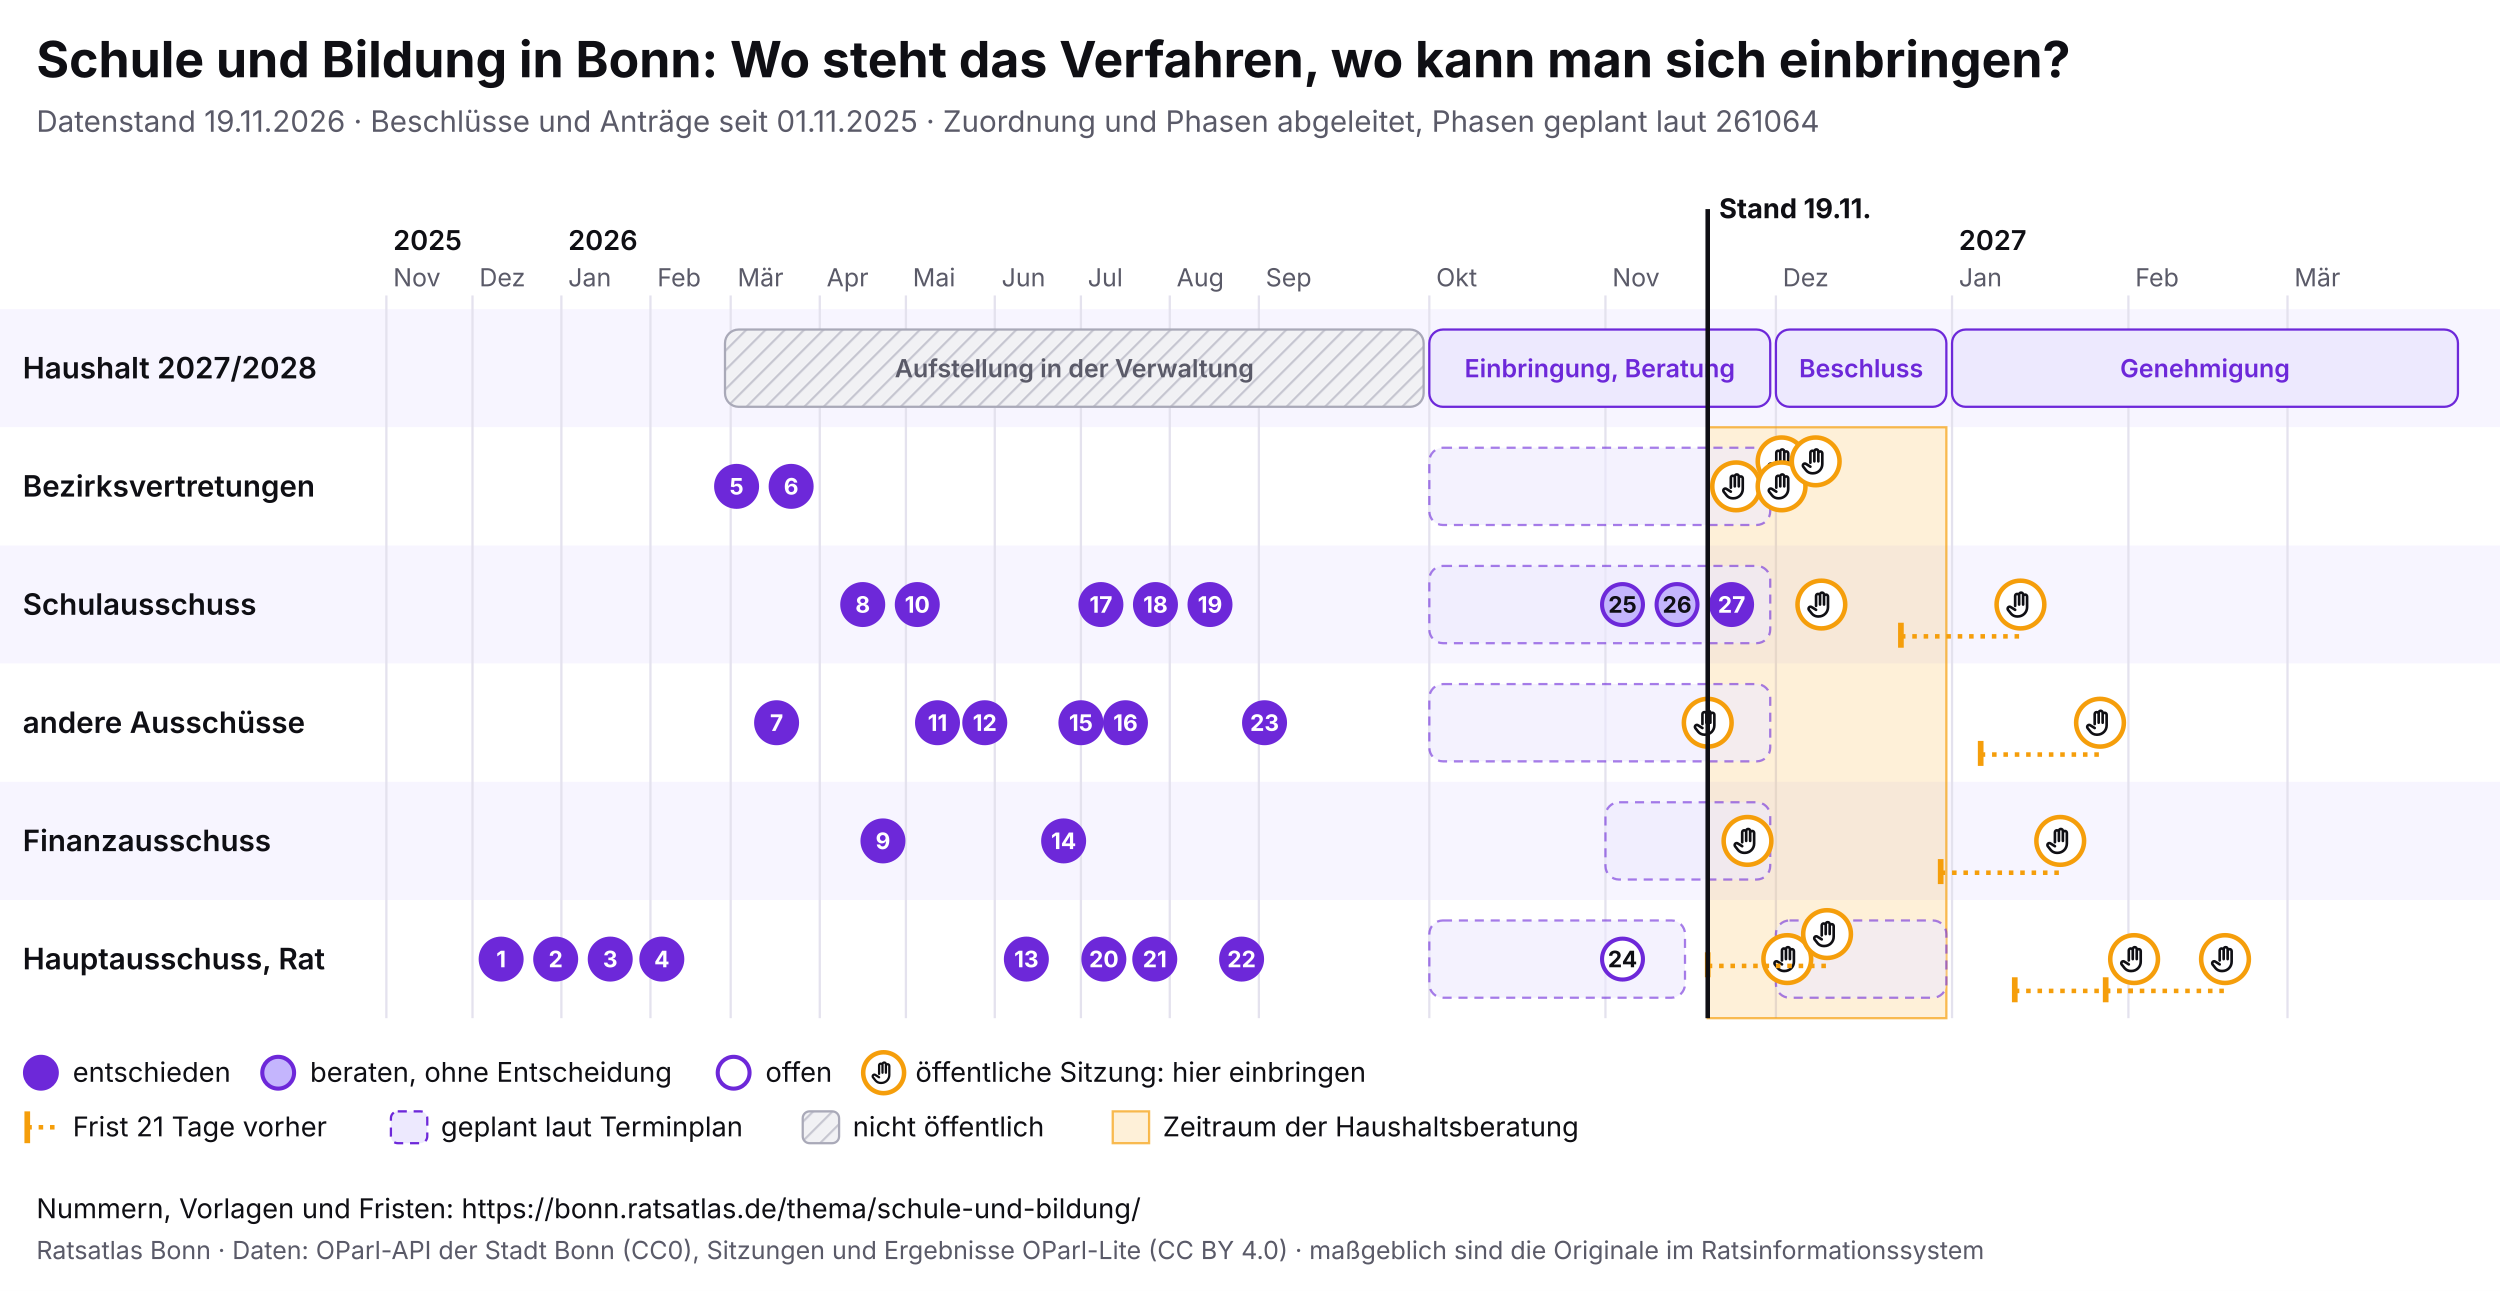
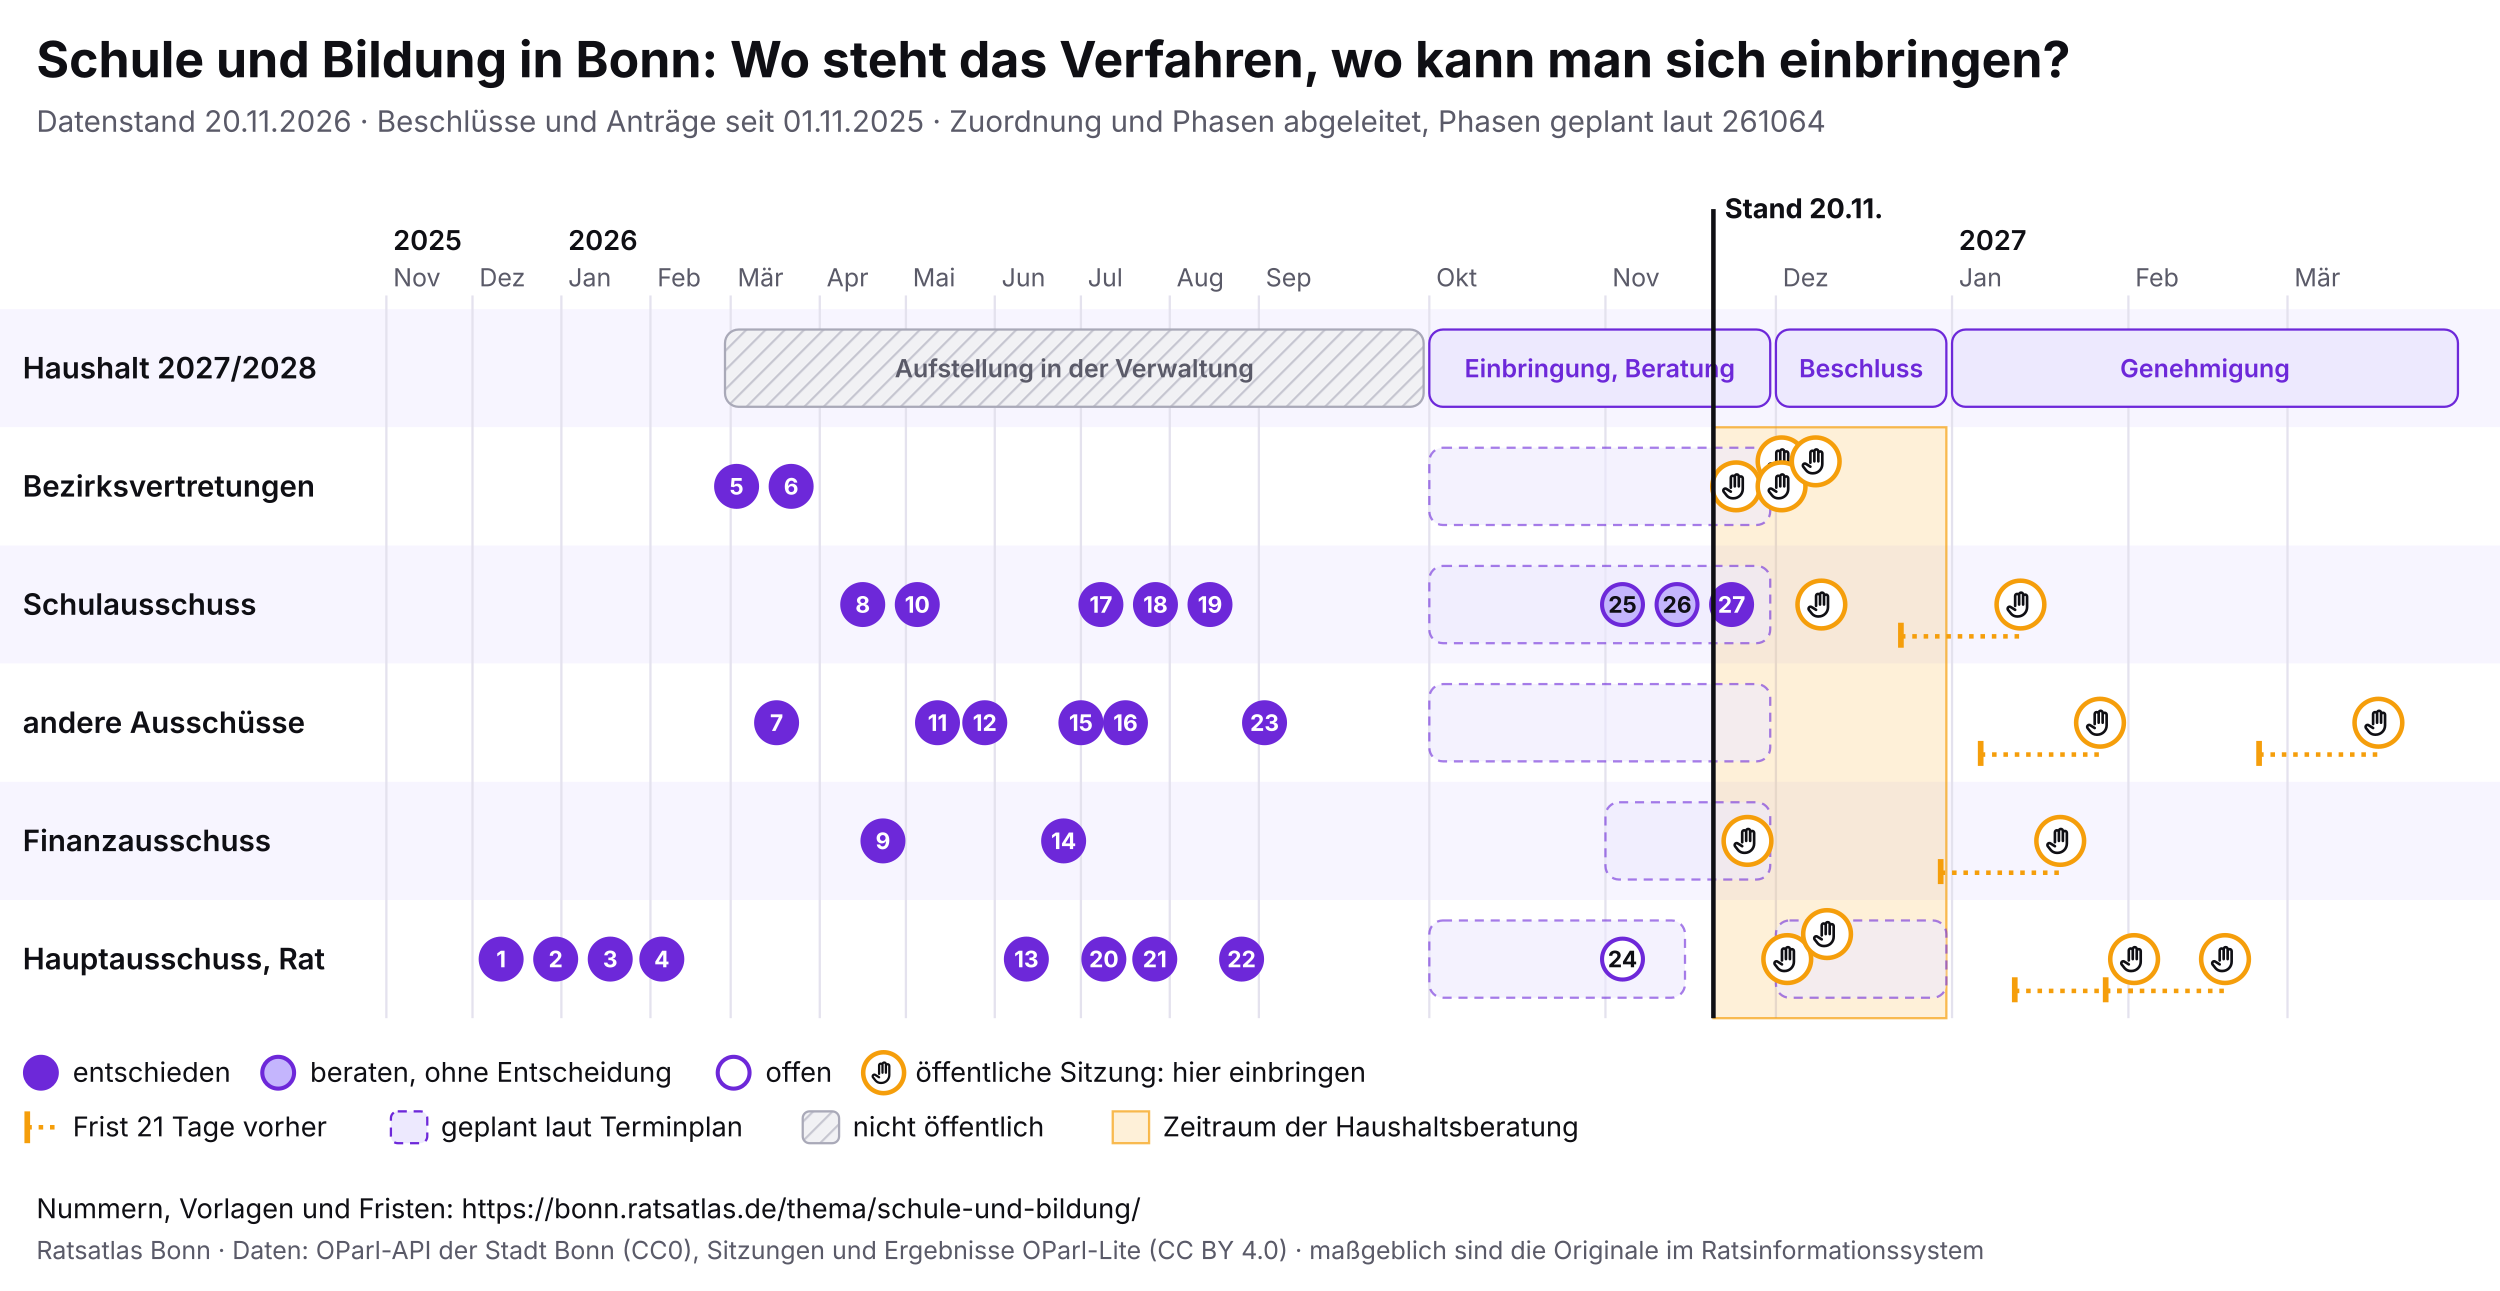
<svg xmlns="http://www.w3.org/2000/svg" viewBox="0 0 1100 568" width="1100" height="568" font-family="Inter, system-ui, sans-serif">
  <rect width="1100" height="568" fill="#ffffff" />
  <text x="16" y="34" font-size="22" font-weight="700" fill="#0f0f14">Schule und Bildung in Bonn: Wo steht das Verfahren, wo kann man sich einbringen?</text>
-   <text x="16" y="58" font-size="13" fill="#5a5a68">Datenstand 19.11.2026 · Beschlüsse und Anträge seit 01.11.2025 · Zuordnung und Phasen abgeleitet, Phasen geplant laut 261064</text>
+   <text x="16" y="58" font-size="13" fill="#5a5a68">Datenstand 20.11.2026 · Beschlüsse und Anträge seit 01.11.2025 · Zuordnung und Phasen abgeleitet, Phasen geplant laut 261064</text>
  <svg x="0" y="74" width="1100" height="440" viewBox="0 0 1100 440" font-family="Inter, system-ui, sans-serif">
    <defs>
      <pattern id="pb-schraffur" width="6" height="6" patternUnits="userSpaceOnUse" patternTransform="rotate(45)">
        <rect width="6" height="6" fill="#f1f1f4" />
        <line x1="0" y1="0" x2="0" y2="6" stroke="#c9c9d3" stroke-width="2" />
      </pattern>
      <symbol id="pb-hand" viewBox="0 0 24 24">
        <path d="M8 13V5.5a1.5 1.5 0 0 1 3 0V12M11 11V4.5a1.5 1.5 0 0 1 3 0V12M14 11.5V6a1.5 1.5 0 0 1 3 0v8a7 7 0 0 1-7 7h-.6a6 6 0 0 1-4.5-2.1L2.6 16a1.5 1.5 0 0 1 2.2-2L8 16" />
      </symbol>
    </defs>
    <rect x="0" y="62" width="1100" height="52" fill="#f7f5ff" />
    <text x="10" y="92.5" font-size="13" font-weight="600" fill="#0f0f14">Haushalt 2027/2028</text>
    <rect x="0" y="114" width="1100" height="52" fill="#ffffff" />
    <text x="10" y="144.5" font-size="13" font-weight="600" fill="#0f0f14">Bezirksvertretungen</text>
    <rect x="0" y="166" width="1100" height="52" fill="#f7f5ff" />
    <text x="10" y="196.5" font-size="13" font-weight="600" fill="#0f0f14">Schulausschuss</text>
    <rect x="0" y="218" width="1100" height="52" fill="#ffffff" />
    <text x="10" y="248.5" font-size="13" font-weight="600" fill="#0f0f14">andere Ausschüsse</text>
    <rect x="0" y="270" width="1100" height="52" fill="#f7f5ff" />
    <text x="10" y="300.5" font-size="13" font-weight="600" fill="#0f0f14">Finanzausschuss</text>
    <rect x="0" y="322" width="1100" height="52" fill="#ffffff" />
    <text x="10" y="352.5" font-size="13" font-weight="600" fill="#0f0f14">Hauptausschuss, Rat</text>
    <line x1="170.0" y1="56" x2="170.0" y2="374" stroke="#e4e2ee" />
    <text x="173.0" y="52" font-size="11" fill="#5a5a68">Nov</text>
    <text x="173.0" y="36" font-size="12" font-weight="600" fill="#0f0f14">2025</text>
    <line x1="207.9" y1="56" x2="207.9" y2="374" stroke="#e4e2ee" />
    <text x="210.9" y="52" font-size="11" fill="#5a5a68">Dez</text>
    <line x1="247.0" y1="56" x2="247.0" y2="374" stroke="#e4e2ee" />
    <text x="250.0" y="52" font-size="11" fill="#5a5a68">Jan</text>
    <text x="250.0" y="36" font-size="12" font-weight="600" fill="#0f0f14">2026</text>
    <line x1="286.2" y1="56" x2="286.2" y2="374" stroke="#e4e2ee" />
    <text x="289.2" y="52" font-size="11" fill="#5a5a68">Feb</text>
    <line x1="321.5" y1="56" x2="321.5" y2="374" stroke="#e4e2ee" />
    <text x="324.5" y="52" font-size="11" fill="#5a5a68">Mär</text>
    <line x1="360.7" y1="56" x2="360.7" y2="374" stroke="#e4e2ee" />
    <text x="363.7" y="52" font-size="11" fill="#5a5a68">Apr</text>
    <line x1="398.6" y1="56" x2="398.6" y2="374" stroke="#e4e2ee" />
    <text x="401.6" y="52" font-size="11" fill="#5a5a68">Mai</text>
    <line x1="437.7" y1="56" x2="437.7" y2="374" stroke="#e4e2ee" />
    <text x="440.7" y="52" font-size="11" fill="#5a5a68">Jun</text>
    <line x1="475.6" y1="56" x2="475.6" y2="374" stroke="#e4e2ee" />
    <text x="478.6" y="52" font-size="11" fill="#5a5a68">Jul</text>
    <line x1="514.7" y1="56" x2="514.7" y2="374" stroke="#e4e2ee" />
    <text x="517.7" y="52" font-size="11" fill="#5a5a68">Aug</text>
    <line x1="553.9" y1="56" x2="553.9" y2="374" stroke="#e4e2ee" />
    <text x="556.9" y="52" font-size="11" fill="#5a5a68">Sep</text>
    <line x1="628.9" y1="56" x2="628.9" y2="374" stroke="#e4e2ee" />
    <text x="631.9" y="52" font-size="11" fill="#5a5a68">Okt</text>
    <line x1="706.4" y1="56" x2="706.4" y2="374" stroke="#e4e2ee" />
    <text x="709.4" y="52" font-size="11" fill="#5a5a68">Nov</text>
    <line x1="781.4" y1="56" x2="781.4" y2="374" stroke="#e4e2ee" />
    <text x="784.4" y="52" font-size="11" fill="#5a5a68">Dez</text>
    <line x1="858.9" y1="56" x2="858.9" y2="374" stroke="#e4e2ee" />
    <text x="861.9" y="52" font-size="11" fill="#5a5a68">Jan</text>
    <text x="861.9" y="36" font-size="12" font-weight="600" fill="#0f0f14">2027</text>
    <line x1="936.5" y1="56" x2="936.5" y2="374" stroke="#e4e2ee" />
    <text x="939.5" y="52" font-size="11" fill="#5a5a68">Feb</text>
    <line x1="1006.5" y1="56" x2="1006.5" y2="374" stroke="#e4e2ee" />
    <text x="1009.5" y="52" font-size="11" fill="#5a5a68">Mär</text>
-     <rect x="751.4" y="114" width="105.0" height="260" fill="#f59e0b" fill-opacity="0.16" stroke="#f59e0b" stroke-opacity="0.7" />
+     <rect x="753.9" y="114" width="102.5" height="260" fill="#f59e0b" fill-opacity="0.16" stroke="#f59e0b" stroke-opacity="0.7" />
    <g>
      <rect x="319.0" y="71" width="307.4" height="34" rx="6" fill="url(#pb-schraffur)" stroke="#a9a9b8" />
      <text x="472.7" y="92.0" font-size="11" text-anchor="middle" font-weight="600" fill="#5a5a68">Aufstellung in der Verwaltung</text>
    </g>
    <g>
      <rect x="628.9" y="71" width="150.0" height="34" rx="6" fill="#ede9fe" stroke="#6d28d9" />
      <text x="703.9" y="92.0" font-size="11" text-anchor="middle" font-weight="600" fill="#6d28d9">Einbringung, Beratung</text>
    </g>
    <g>
      <rect x="781.4" y="71" width="75.0" height="34" rx="6" fill="#ede9fe" stroke="#6d28d9" />
      <text x="818.9" y="92.0" font-size="11" text-anchor="middle" font-weight="600" fill="#6d28d9">Beschluss</text>
    </g>
    <g>
      <rect x="858.9" y="71" width="222.6" height="34" rx="6" fill="#ede9fe" stroke="#6d28d9" />
      <text x="970.2" y="92.0" font-size="11" text-anchor="middle" font-weight="600" fill="#6d28d9">Genehmigung</text>
    </g>
    <g>
      <rect x="628.9" y="123" width="150.0" height="34" rx="6" fill="#ede9fe" fill-opacity="0.6" stroke="#6d28d9" stroke-opacity="0.6" stroke-dasharray="4 3" />
    </g>
    <g>
      <rect x="628.9" y="175" width="150.0" height="34" rx="6" fill="#ede9fe" fill-opacity="0.6" stroke="#6d28d9" stroke-opacity="0.6" stroke-dasharray="4 3" />
    </g>
    <g>
      <rect x="628.9" y="227" width="150.0" height="34" rx="6" fill="#ede9fe" fill-opacity="0.6" stroke="#6d28d9" stroke-opacity="0.6" stroke-dasharray="4 3" />
    </g>
    <g>
      <rect x="706.4" y="279" width="72.5" height="34" rx="6" fill="#ede9fe" fill-opacity="0.6" stroke="#6d28d9" stroke-opacity="0.6" stroke-dasharray="4 3" />
    </g>
    <g>
      <rect x="628.9" y="331" width="112.5" height="34" rx="6" fill="#ede9fe" fill-opacity="0.6" stroke="#6d28d9" stroke-opacity="0.6" stroke-dasharray="4 3" />
    </g>
    <g>
      <rect x="781.4" y="331" width="75.0" height="34" rx="6" fill="#ede9fe" fill-opacity="0.6" stroke="#6d28d9" stroke-opacity="0.6" stroke-dasharray="4 3" />
    </g>
    <g>
-       <circle cx="751.4" cy="244.0" r="10.5" fill="#fff" stroke="#f59e0b" stroke-width="2" />
-       <use href="#pb-hand" x="744.4" y="237.0" width="14" height="14" fill="none" stroke="#0f0f14" stroke-width="2" stroke-linecap="round" stroke-linejoin="round" />
-     </g>
-     <g>
      <circle cx="763.9" cy="140.0" r="10.5" fill="#fff" stroke="#f59e0b" stroke-width="2" />
      <use href="#pb-hand" x="756.9" y="133.0" width="14" height="14" fill="none" stroke="#0f0f14" stroke-width="2" stroke-linecap="round" stroke-linejoin="round" />
    </g>
    <g>
      <circle cx="768.9" cy="296.0" r="10.5" fill="#fff" stroke="#f59e0b" stroke-width="2" />
      <use href="#pb-hand" x="761.9" y="289.0" width="14" height="14" fill="none" stroke="#0f0f14" stroke-width="2" stroke-linecap="round" stroke-linejoin="round" />
    </g>
    <g>
      <circle cx="783.9" cy="129.0" r="10.5" fill="#fff" stroke="#f59e0b" stroke-width="2" />
      <use href="#pb-hand" x="776.9" y="122.0" width="14" height="14" fill="none" stroke="#0f0f14" stroke-width="2" stroke-linecap="round" stroke-linejoin="round" />
    </g>
    <g>
      <circle cx="783.9" cy="140.0" r="10.5" fill="#fff" stroke="#f59e0b" stroke-width="2" />
      <use href="#pb-hand" x="776.9" y="133.0" width="14" height="14" fill="none" stroke="#0f0f14" stroke-width="2" stroke-linecap="round" stroke-linejoin="round" />
    </g>
    <g>
      <circle cx="786.4" cy="348.0" r="10.5" fill="#fff" stroke="#f59e0b" stroke-width="2" />
      <use href="#pb-hand" x="779.4" y="341.0" width="14" height="14" fill="none" stroke="#0f0f14" stroke-width="2" stroke-linecap="round" stroke-linejoin="round" />
    </g>
    <g>
      <circle cx="798.9" cy="129.0" r="10.5" fill="#fff" stroke="#f59e0b" stroke-width="2" />
      <use href="#pb-hand" x="791.9" y="122.0" width="14" height="14" fill="none" stroke="#0f0f14" stroke-width="2" stroke-linecap="round" stroke-linejoin="round" />
    </g>
    <g>
      <circle cx="801.4" cy="192.0" r="10.5" fill="#fff" stroke="#f59e0b" stroke-width="2" />
      <use href="#pb-hand" x="794.4" y="185.0" width="14" height="14" fill="none" stroke="#0f0f14" stroke-width="2" stroke-linecap="round" stroke-linejoin="round" />
    </g>
-     <line x1="751.4" y1="351.0" x2="803.9" y2="351.0" stroke="#f59e0b" stroke-width="2" stroke-dasharray="2 3" />
-     <line x1="751.4" y1="345.0" x2="751.4" y2="356.0" stroke="#f59e0b" stroke-width="2.5" />
    <g>
      <circle cx="803.9" cy="337.0" r="10.5" fill="#fff" stroke="#f59e0b" stroke-width="2" />
      <use href="#pb-hand" x="796.9" y="330.0" width="14" height="14" fill="none" stroke="#0f0f14" stroke-width="2" stroke-linecap="round" stroke-linejoin="round" />
    </g>
    <line x1="836.4" y1="206.0" x2="889.0" y2="206.0" stroke="#f59e0b" stroke-width="2" stroke-dasharray="2 3" />
    <line x1="836.4" y1="200.0" x2="836.4" y2="211.0" stroke="#f59e0b" stroke-width="2.5" />
    <g>
      <circle cx="889.0" cy="192.0" r="10.5" fill="#fff" stroke="#f59e0b" stroke-width="2" />
      <use href="#pb-hand" x="882.0" y="185.0" width="14" height="14" fill="none" stroke="#0f0f14" stroke-width="2" stroke-linecap="round" stroke-linejoin="round" />
    </g>
    <line x1="853.9" y1="310.0" x2="906.5" y2="310.0" stroke="#f59e0b" stroke-width="2" stroke-dasharray="2 3" />
    <line x1="853.9" y1="304.0" x2="853.9" y2="315.0" stroke="#f59e0b" stroke-width="2.5" />
    <g>
      <circle cx="906.5" cy="296.0" r="10.5" fill="#fff" stroke="#f59e0b" stroke-width="2" />
      <use href="#pb-hand" x="899.5" y="289.0" width="14" height="14" fill="none" stroke="#0f0f14" stroke-width="2" stroke-linecap="round" stroke-linejoin="round" />
    </g>
    <line x1="871.5" y1="258.0" x2="924.0" y2="258.0" stroke="#f59e0b" stroke-width="2" stroke-dasharray="2 3" />
    <line x1="871.5" y1="252.0" x2="871.5" y2="263.0" stroke="#f59e0b" stroke-width="2.5" />
    <g>
      <circle cx="924.0" cy="244.0" r="10.5" fill="#fff" stroke="#f59e0b" stroke-width="2" />
      <use href="#pb-hand" x="917.0" y="237.0" width="14" height="14" fill="none" stroke="#0f0f14" stroke-width="2" stroke-linecap="round" stroke-linejoin="round" />
    </g>
    <line x1="886.5" y1="362.0" x2="939.0" y2="362.0" stroke="#f59e0b" stroke-width="2" stroke-dasharray="2 3" />
    <line x1="886.5" y1="356.0" x2="886.5" y2="367.0" stroke="#f59e0b" stroke-width="2.5" />
    <g>
      <circle cx="939.0" cy="348.0" r="10.5" fill="#fff" stroke="#f59e0b" stroke-width="2" />
      <use href="#pb-hand" x="932.0" y="341.0" width="14" height="14" fill="none" stroke="#0f0f14" stroke-width="2" stroke-linecap="round" stroke-linejoin="round" />
    </g>
    <line x1="926.5" y1="362.0" x2="979.0" y2="362.0" stroke="#f59e0b" stroke-width="2" stroke-dasharray="2 3" />
    <line x1="926.5" y1="356.0" x2="926.5" y2="367.0" stroke="#f59e0b" stroke-width="2.5" />
    <g>
      <circle cx="979.0" cy="348.0" r="10.5" fill="#fff" stroke="#f59e0b" stroke-width="2" />
      <use href="#pb-hand" x="972.0" y="341.0" width="14" height="14" fill="none" stroke="#0f0f14" stroke-width="2" stroke-linecap="round" stroke-linejoin="round" />
    </g>
+     <line x1="994.0" y1="258.0" x2="1046.5" y2="258.0" stroke="#f59e0b" stroke-width="2" stroke-dasharray="2 3" />
+     <line x1="994.0" y1="252.0" x2="994.0" y2="263.0" stroke="#f59e0b" stroke-width="2.5" />
+     <g>
+       <circle cx="1046.5" cy="244.0" r="10.5" fill="#fff" stroke="#f59e0b" stroke-width="2" />
+       <use href="#pb-hand" x="1039.5" y="237.0" width="14" height="14" fill="none" stroke="#0f0f14" stroke-width="2" stroke-linecap="round" stroke-linejoin="round" />
+     </g>
    <g>
      <circle cx="220.5" cy="348.0" r="9" fill="#6d28d9" stroke="#6d28d9" stroke-width="1.8" />
      <text x="220.5" y="351.6" font-size="10" font-weight="700" text-anchor="middle" fill="#fff">1</text>
    </g>
    <g>
      <circle cx="244.5" cy="348.0" r="9" fill="#6d28d9" stroke="#6d28d9" stroke-width="1.8" />
      <text x="244.5" y="351.6" font-size="10" font-weight="700" text-anchor="middle" fill="#fff">2</text>
    </g>
    <g>
      <circle cx="268.5" cy="348.0" r="9" fill="#6d28d9" stroke="#6d28d9" stroke-width="1.8" />
      <text x="268.5" y="351.6" font-size="10" font-weight="700" text-anchor="middle" fill="#fff">3</text>
    </g>
    <g>
      <circle cx="291.2" cy="348.0" r="9" fill="#6d28d9" stroke="#6d28d9" stroke-width="1.8" />
      <text x="291.2" y="351.6" font-size="10" font-weight="700" text-anchor="middle" fill="#fff">4</text>
    </g>
    <g>
      <circle cx="324.1" cy="140.0" r="9" fill="#6d28d9" stroke="#6d28d9" stroke-width="1.8" />
      <text x="324.1" y="143.6" font-size="10" font-weight="700" text-anchor="middle" fill="#fff">5</text>
    </g>
    <g>
      <circle cx="348.1" cy="140.0" r="9" fill="#6d28d9" stroke="#6d28d9" stroke-width="1.8" />
      <text x="348.1" y="143.6" font-size="10" font-weight="700" text-anchor="middle" fill="#fff">6</text>
    </g>
    <g>
      <circle cx="341.7" cy="244.0" r="9" fill="#6d28d9" stroke="#6d28d9" stroke-width="1.8" />
      <text x="341.7" y="247.6" font-size="10" font-weight="700" text-anchor="middle" fill="#fff">7</text>
    </g>
    <g>
      <circle cx="379.6" cy="192.0" r="9" fill="#6d28d9" stroke="#6d28d9" stroke-width="1.8" />
      <text x="379.6" y="195.6" font-size="10" font-weight="700" text-anchor="middle" fill="#fff">8</text>
    </g>
    <g>
      <circle cx="388.5" cy="296.0" r="9" fill="#6d28d9" stroke="#6d28d9" stroke-width="1.8" />
      <text x="388.5" y="299.6" font-size="10" font-weight="700" text-anchor="middle" fill="#fff">9</text>
    </g>
    <g>
      <circle cx="403.6" cy="192.0" r="9" fill="#6d28d9" stroke="#6d28d9" stroke-width="1.8" />
      <text x="403.6" y="195.6" font-size="10" font-weight="700" text-anchor="middle" fill="#fff">10</text>
    </g>
    <g>
      <circle cx="412.5" cy="244.0" r="9" fill="#6d28d9" stroke="#6d28d9" stroke-width="1.8" />
      <text x="412.5" y="247.6" font-size="10" font-weight="700" text-anchor="middle" fill="#fff">11</text>
    </g>
    <g>
      <circle cx="433.3" cy="244.0" r="9" fill="#6d28d9" stroke="#6d28d9" stroke-width="1.8" />
      <text x="433.3" y="247.6" font-size="10" font-weight="700" text-anchor="middle" fill="#fff">12</text>
    </g>
    <g>
      <circle cx="451.6" cy="348.0" r="9" fill="#6d28d9" stroke="#6d28d9" stroke-width="1.8" />
      <text x="451.6" y="351.6" font-size="10" font-weight="700" text-anchor="middle" fill="#fff">13</text>
    </g>
    <g>
      <circle cx="468.0" cy="296.0" r="9" fill="#6d28d9" stroke="#6d28d9" stroke-width="1.8" />
      <text x="468.0" y="299.6" font-size="10" font-weight="700" text-anchor="middle" fill="#fff">14</text>
    </g>
    <g>
      <circle cx="475.6" cy="244.0" r="9" fill="#6d28d9" stroke="#6d28d9" stroke-width="1.8" />
      <text x="475.6" y="247.6" font-size="10" font-weight="700" text-anchor="middle" fill="#fff">15</text>
    </g>
    <g>
      <circle cx="495.2" cy="244.0" r="9" fill="#6d28d9" stroke="#6d28d9" stroke-width="1.8" />
      <text x="495.2" y="247.6" font-size="10" font-weight="700" text-anchor="middle" fill="#fff">16</text>
    </g>
    <g>
      <circle cx="484.4" cy="192.0" r="9" fill="#6d28d9" stroke="#6d28d9" stroke-width="1.8" />
      <text x="484.4" y="195.6" font-size="10" font-weight="700" text-anchor="middle" fill="#fff">17</text>
    </g>
    <g>
      <circle cx="508.4" cy="192.0" r="9" fill="#6d28d9" stroke="#6d28d9" stroke-width="1.8" />
      <text x="508.4" y="195.6" font-size="10" font-weight="700" text-anchor="middle" fill="#fff">18</text>
    </g>
    <g>
      <circle cx="532.4" cy="192.0" r="9" fill="#6d28d9" stroke="#6d28d9" stroke-width="1.8" />
      <text x="532.4" y="195.6" font-size="10" font-weight="700" text-anchor="middle" fill="#fff">19</text>
    </g>
    <g>
      <circle cx="485.7" cy="348.0" r="9" fill="#6d28d9" stroke="#6d28d9" stroke-width="1.8" />
      <text x="485.7" y="351.6" font-size="10" font-weight="700" text-anchor="middle" fill="#fff">20</text>
    </g>
    <g>
      <circle cx="508.1" cy="348.0" r="9" fill="#6d28d9" stroke="#6d28d9" stroke-width="1.8" />
      <text x="508.1" y="351.6" font-size="10" font-weight="700" text-anchor="middle" fill="#fff">21</text>
    </g>
    <g>
      <circle cx="546.3" cy="348.0" r="9" fill="#6d28d9" stroke="#6d28d9" stroke-width="1.8" />
      <text x="546.3" y="351.6" font-size="10" font-weight="700" text-anchor="middle" fill="#fff">22</text>
    </g>
    <g>
      <circle cx="556.4" cy="244.0" r="9" fill="#6d28d9" stroke="#6d28d9" stroke-width="1.8" />
      <text x="556.4" y="247.6" font-size="10" font-weight="700" text-anchor="middle" fill="#fff">23</text>
    </g>
    <g>
      <circle cx="713.9" cy="348.0" r="9" fill="#fff" stroke="#6d28d9" stroke-width="1.8" />
      <text x="713.9" y="351.6" font-size="10" font-weight="700" text-anchor="middle" fill="#0f0f14">24</text>
    </g>
    <g>
      <circle cx="713.9" cy="192.0" r="9" fill="#c4b5fd" stroke="#6d28d9" stroke-width="1.8" />
      <text x="713.9" y="195.6" font-size="10" font-weight="700" text-anchor="middle" fill="#0f0f14">25</text>
    </g>
    <g>
      <circle cx="737.9" cy="192.0" r="9" fill="#c4b5fd" stroke="#6d28d9" stroke-width="1.8" />
      <text x="737.9" y="195.6" font-size="10" font-weight="700" text-anchor="middle" fill="#0f0f14">26</text>
    </g>
    <g>
      <circle cx="761.9" cy="192.0" r="9" fill="#6d28d9" stroke="#6d28d9" stroke-width="1.8" />
      <text x="761.9" y="195.6" font-size="10" font-weight="700" text-anchor="middle" fill="#fff">27</text>
    </g>
-     <line x1="751.4" y1="18" x2="751.4" y2="374" stroke="#0f0f14" stroke-width="2" pointer-events="none" />
-     <text x="756.4" y="22" font-size="12" font-weight="700" fill="#0f0f14">Stand 19.11.</text>
+     <line x1="753.9" y1="18" x2="753.9" y2="374" stroke="#0f0f14" stroke-width="2" pointer-events="none" />
+     <text x="758.9" y="22" font-size="12" font-weight="700" fill="#0f0f14">Stand 20.11.</text>
    <circle cx="18" cy="398" r="7" fill="#6d28d9" stroke="#6d28d9" stroke-width="1.8" />
    <text x="32" y="402" font-size="12" fill="#0f0f14">entschieden</text>
    <circle cx="122.4" cy="398" r="7" fill="#c4b5fd" stroke="#6d28d9" stroke-width="1.8" />
    <text x="136.4" y="402" font-size="12" fill="#0f0f14">beraten, ohne Entscheidung</text>
    <circle cx="322.8" cy="398" r="7" fill="#fff" stroke="#6d28d9" stroke-width="1.8" />
    <text x="336.8" y="402" font-size="12" fill="#0f0f14">offen</text>
    <circle cx="388.8" cy="398" r="9" fill="#fff" stroke="#f59e0b" stroke-width="2" />
    <use href="#pb-hand" x="382.8" y="392" width="12" height="12" fill="none" stroke="#0f0f14" stroke-width="2" stroke-linecap="round" stroke-linejoin="round" />
    <text x="402.8" y="402" font-size="12" fill="#0f0f14">öffentliche Sitzung: hier einbringen</text>
    <line x1="12" y1="415" x2="12" y2="429" stroke="#f59e0b" stroke-width="2.5" />
    <line x1="12" y1="422" x2="26" y2="422" stroke="#f59e0b" stroke-width="2" stroke-dasharray="2 3" />
    <text x="32" y="426" font-size="12" fill="#0f0f14">Frist 21 Tage vorher</text>
    <rect x="172.0" y="415" width="16" height="14" rx="3" fill="#ede9fe" stroke="#6d28d9" stroke-dasharray="4 3" />
    <text x="194.0" y="426" font-size="12" fill="#0f0f14">geplant laut Terminplan</text>
    <rect x="353.2" y="415" width="16" height="14" rx="3" fill="url(#pb-schraffur)" stroke="#a9a9b8" />
    <text x="375.2" y="426" font-size="12" fill="#0f0f14">nicht öffentlich</text>
    <rect x="489.6" y="415" width="16" height="14" fill="#f59e0b" fill-opacity="0.16" stroke="#f59e0b" stroke-opacity="0.7" />
    <text x="511.6" y="426" font-size="12" fill="#0f0f14">Zeitraum der Haushaltsberatung</text>
  </svg>
  <text x="16" y="536" font-size="12" fill="#0f0f14">Nummern, Vorlagen und Fristen: https://bonn.ratsatlas.de/thema/schule-und-bildung/</text>
  <text x="16" y="554" font-size="11" fill="#5a5a68">Ratsatlas Bonn · Daten: OParl-API der Stadt Bonn (CC0), Sitzungen und Ergebnisse OParl-Lite (CC BY 4.0) · maßgeblich sind die Originale im Ratsinformationssystem</text>
</svg>
